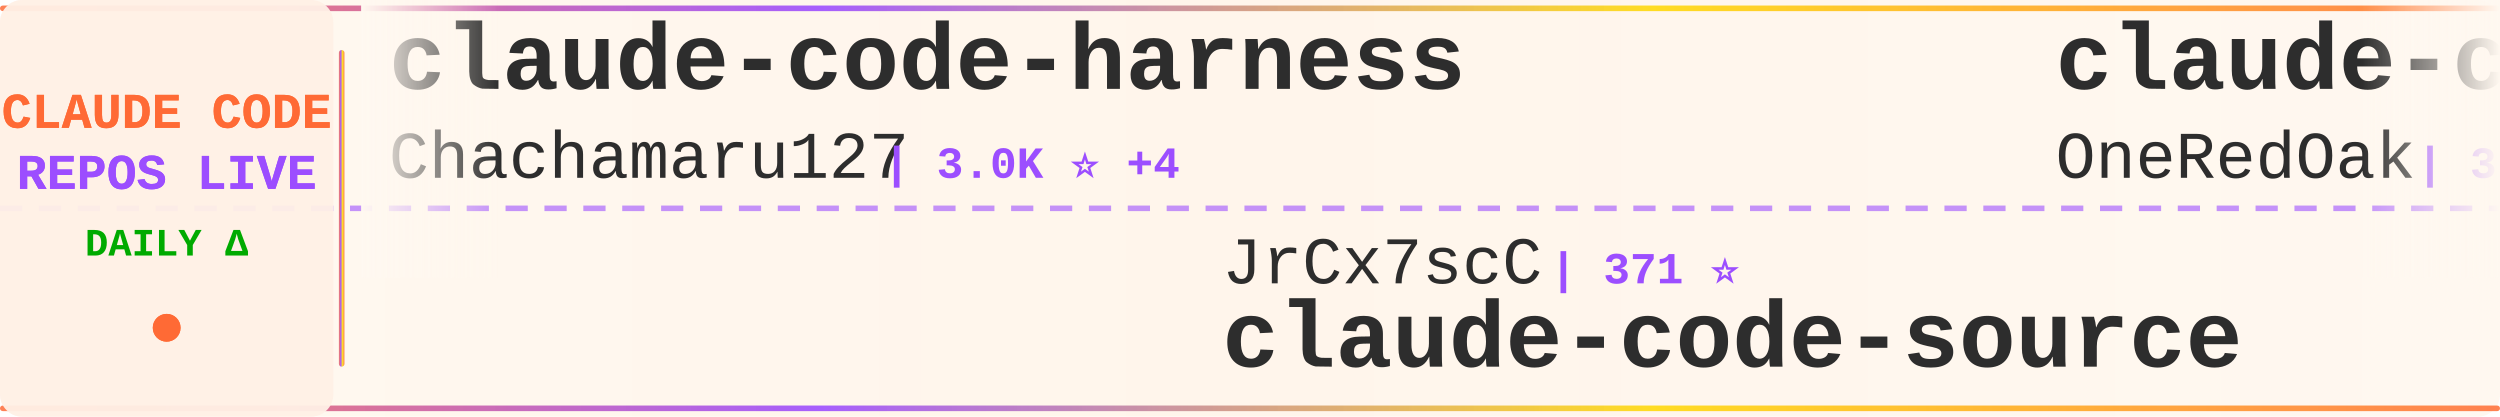
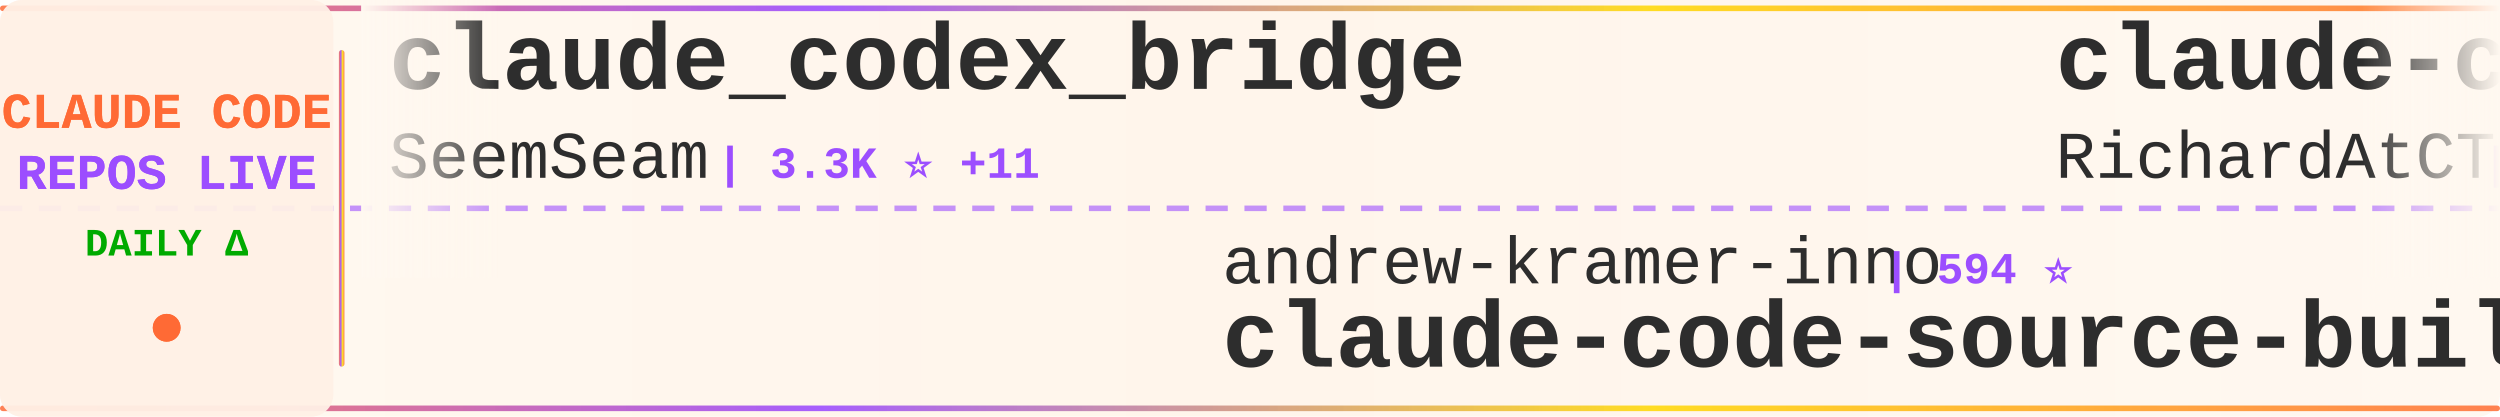
<svg xmlns="http://www.w3.org/2000/svg" width="900" height="150">
  <defs>
    <linearGradient id="tickerBg" x1="0%" y1="0%" x2="100%" y2="0%">
      <stop offset="0%" style="stop-color:#fff8f0;stop-opacity:0.98" />
      <stop offset="50%" style="stop-color:#fff5eb;stop-opacity:1" />
      <stop offset="100%" style="stop-color:#fff8f0;stop-opacity:0.98" />
    </linearGradient>
    <linearGradient id="borderGrad" x1="0%" y1="0%" x2="100%" y2="0%">
      <stop offset="0%" style="stop-color:#FF6B35;stop-opacity:0.85">
        <animate attributeName="stop-opacity" values="0.85;1;0.85" dur="2s" repeatCount="indefinite" />
      </stop>
      <stop offset="33%" style="stop-color:#9C4EFF;stop-opacity:0.9">
        <animate attributeName="stop-opacity" values="0.9;1;0.9" dur="2.2s" repeatCount="indefinite" />
      </stop>
      <stop offset="66%" style="stop-color:#FFD700;stop-opacity:0.85">
        <animate attributeName="stop-opacity" values="0.85;1;0.85" dur="1.8s" repeatCount="indefinite" />
      </stop>
      <stop offset="100%" style="stop-color:#FF6B35;stop-opacity:0.85">
        <animate attributeName="stop-opacity" values="0.85;1;0.85" dur="2s" repeatCount="indefinite" />
      </stop>
    </linearGradient>
    <filter id="textGlow">
      <feGaussianBlur stdDeviation="0.15" result="coloredBlur" />
      <feMerge>
        <feMergeNode in="coloredBlur" />
        <feMergeNode in="SourceGraphic" />
      </feMerge>
    </filter>
    <filter id="metricGlow">
      <feGaussianBlur stdDeviation="0.2" result="coloredBlur" />
      <feMerge>
        <feMergeNode in="coloredBlur" />
        <feMergeNode in="SourceGraphic" />
      </feMerge>
    </filter>
    <linearGradient id="leftFade" x1="0%" y1="0%" x2="100%" y2="0%">
      <stop offset="0%" style="stop-color:#fff8f0;stop-opacity:1" />
      <stop offset="100%" style="stop-color:#fff8f0;stop-opacity:0" />
    </linearGradient>
    <linearGradient id="rightFade" x1="0%" y1="0%" x2="100%" y2="0%">
      <stop offset="0%" style="stop-color:#fff8f0;stop-opacity:0" />
      <stop offset="100%" style="stop-color:#fff8f0;stop-opacity:1" />
    </linearGradient>
  </defs>
  <rect width="900" height="150" fill="url(#tickerBg)" rx="8" />
  <rect x="0" y="2" width="900" height="2" fill="url(#borderGrad)" rx="1" />
  <rect x="0" y="146" width="900" height="2" fill="url(#borderGrad)" rx="1" />
  <line x1="0" y1="75" x2="900" y2="75" stroke="#9C4EFF" stroke-width="2" stroke-dasharray="8 6" opacity="0.6" />
  <rect x="0" y="0" width="120" height="150" fill="#fff0e6" opacity="0.95" rx="8" />
  <text x="60" y="46" font-family="'Courier New', monospace" font-size="18" font-weight="bold" fill="#FF6B35" text-anchor="middle" filter="url(#textGlow)">
    CLAUDE CODE
  </text>
  <text x="60" y="68" font-family="'Courier New', monospace" font-size="18" font-weight="bold" fill="#9C4EFF" text-anchor="middle" filter="url(#textGlow)">
    REPOS LIVE
  </text>
  <text x="60" y="92" font-family="'Courier New', monospace" font-size="14" font-weight="bold" fill="#00aa00" text-anchor="middle">
    DAILY Δ
  </text>
  <circle cx="60" cy="118" r="5" fill="#FF6B35" filter="url(#metricGlow)">
    <animate attributeName="r" values="4;6;4" dur="1.5s" repeatCount="indefinite" />
    <animate attributeName="opacity" values="0.6;1;0.6" dur="1.5s" repeatCount="indefinite" />
  </circle>
  <rect x="122" y="18" width="2" height="114" fill="url(#borderGrad)" rx="1" />
  <clipPath id="tickerClip">
    <rect x="130" y="0" width="770" height="150" />
  </clipPath>
  <g clip-path="url(#tickerClip)">
    <g id="tickerItems">
      <animateTransform attributeName="transform" attributeType="XML" type="translate" from="0 0" to="-3000 0" dur="54s" repeatCount="indefinite" />
      <g transform="translate(0, 0)">
-         <text x="140" y="32" font-family="'Courier New', monospace" font-size="34" font-weight="bold" fill="#2d2d2d">claude-code-harness</text>
-         <text x="140" y="64" font-family="'Courier New', monospace" font-size="24" font-weight="normal" fill="#2d2d2d" opacity="1.0">Chachamaru127</text>
-         <text x="318" y="64" font-family="'Courier New', monospace" font-size="16" font-weight="bold" fill="#9C4EFF"> | 3.0K ⭐ +4</text>
+         <text x="140" y="32" font-family="'Courier New', monospace" font-size="34" font-weight="bold" fill="#2d2d2d">claude_codex_bridge</text>
+         <text x="140" y="64" font-family="'Courier New', monospace" font-size="24" font-weight="normal" fill="#2d2d2d" opacity="1.0">SeemSeam</text>
+         <text x="258" y="64" font-family="'Courier New', monospace" font-size="16" font-weight="bold" fill="#9C4EFF"> | 3.3K ⭐ +11</text>
      </g>
      <g transform="translate(300, 0)">
+         <text x="140" y="102" font-family="'Courier New', monospace" font-size="24" font-weight="normal" fill="#2d2d2d" opacity="1.0">andrew-kramer-inno</text>
+         <text x="378" y="102" font-family="'Courier New', monospace" font-size="16" font-weight="bold" fill="#9C4EFF"> | 594 ⭐</text>
+         <text x="140" y="132" font-family="'Courier New', monospace" font-size="34" font-weight="bold" fill="#2d2d2d">claude-code-source-build</text>
+       </g>
+       <g transform="translate(600, 0)">
+         <text x="140" y="32" font-family="'Courier New', monospace" font-size="34" font-weight="bold" fill="#2d2d2d">claude-code-telegram</text>
+         <text x="140" y="64" font-family="'Courier New', monospace" font-size="24" font-weight="normal" fill="#2d2d2d" opacity="1.0">RichardAtCT</text>
+         <text x="294" y="64" font-family="'Courier New', monospace" font-size="16" font-weight="bold" fill="#9C4EFF"> | 2.7K ⭐ +1</text>
+       </g>
+       <g transform="translate(900, 0)">
+         <text x="140" y="102" font-family="'Courier New', monospace" font-size="24" font-weight="normal" fill="#2d2d2d" opacity="1.0">LING71671</text>
+         <text x="270" y="102" font-family="'Courier New', monospace" font-size="16" font-weight="bold" fill="#9C4EFF"> | 915 ⭐ +1</text>
+         <text x="140" y="132" font-family="'Courier New', monospace" font-size="34" font-weight="bold" fill="#2d2d2d">Open-ClaudeCode</text>
+       </g>
+       <g transform="translate(1200, 0)">
+         <text x="140" y="32" font-family="'Courier New', monospace" font-size="34" font-weight="bold" fill="#2d2d2d">claude_code_src</text>
+         <text x="140" y="64" font-family="'Courier New', monospace" font-size="24" font-weight="normal" fill="#2d2d2d" opacity="1.0">ponponon</text>
+         <text x="258" y="64" font-family="'Courier New', monospace" font-size="16" font-weight="bold" fill="#9C4EFF"> | 2.3K ⭐ +1</text>
+       </g>
+       <g transform="translate(1500, 0)">
+         <text x="140" y="102" font-family="'Courier New', monospace" font-size="24" font-weight="normal" fill="#2d2d2d" opacity="1.0">ChinaSiro</text>
+         <text x="270" y="102" font-family="'Courier New', monospace" font-size="16" font-weight="bold" fill="#9C4EFF"> | 9.5K ⭐ +10</text>
+         <text x="140" y="132" font-family="'Courier New', monospace" font-size="34" font-weight="bold" fill="#2d2d2d">claude-code-sourcemap</text>
+       </g>
+       <g transform="translate(1800, 0)">
+         <text x="140" y="32" font-family="'Courier New', monospace" font-size="34" font-weight="bold" fill="#2d2d2d">claude-code-tips</text>
+         <text x="140" y="64" font-family="'Courier New', monospace" font-size="24" font-weight="normal" fill="#2d2d2d" opacity="1.0">ykdojo</text>
+         <text x="234" y="64" font-family="'Courier New', monospace" font-size="16" font-weight="bold" fill="#9C4EFF"> | 9.2K ⭐ +24</text>
+       </g>
+       <g transform="translate(2100, 0)">
        <text x="140" y="102" font-family="'Courier New', monospace" font-size="24" font-weight="normal" fill="#2d2d2d" opacity="1.0">JrCx7scC</text>
        <text x="258" y="102" font-family="'Courier New', monospace" font-size="16" font-weight="bold" fill="#9C4EFF"> | 371 ⭐</text>
        <text x="140" y="132" font-family="'Courier New', monospace" font-size="34" font-weight="bold" fill="#2d2d2d">claude-code-source</text>
      </g>
-       <g transform="translate(600, 0)">
-         <text x="140" y="32" font-family="'Courier New', monospace" font-size="34" font-weight="bold" fill="#2d2d2d">claude-code-workflows</text>
-         <text x="140" y="64" font-family="'Courier New', monospace" font-size="24" font-weight="normal" fill="#2d2d2d" opacity="1.0">OneRedOak</text>
-         <text x="270" y="64" font-family="'Courier New', monospace" font-size="16" font-weight="bold" fill="#9C4EFF"> | 3.9K ⭐</text>
-       </g>
-       <g transform="translate(900, 0)">
-         <text x="140" y="102" font-family="'Courier New', monospace" font-size="24" font-weight="normal" fill="#2d2d2d" opacity="1.0">ChrisWiles</text>
-         <text x="282" y="102" font-family="'Courier New', monospace" font-size="16" font-weight="bold" fill="#9C4EFF"> | 6.0K ⭐ +2</text>
-         <text x="140" y="132" font-family="'Courier New', monospace" font-size="34" font-weight="bold" fill="#2d2d2d">claude-code-showcase</text>
-       </g>
-       <g transform="translate(1200, 0)">
-         <text x="140" y="32" font-family="'Courier New', monospace" font-size="34" font-weight="bold" fill="#2d2d2d">claude-code-spec-workflo...</text>
-         <text x="140" y="64" font-family="'Courier New', monospace" font-size="24" font-weight="normal" fill="#2d2d2d" opacity="1.0">Pimzino</text>
-         <text x="246" y="64" font-family="'Courier New', monospace" font-size="16" font-weight="bold" fill="#9C4EFF"> | 3.8K ⭐ +1</text>
-       </g>
-       <g transform="translate(1500, 0)">
-         <text x="140" y="102" font-family="'Courier New', monospace" font-size="24" font-weight="normal" fill="#2d2d2d" opacity="1.0">ding113</text>
-         <text x="246" y="102" font-family="'Courier New', monospace" font-size="16" font-weight="bold" fill="#9C4EFF"> | 3.2K ⭐</text>
-         <text x="140" y="132" font-family="'Courier New', monospace" font-size="34" font-weight="bold" fill="#2d2d2d">claude-code-hub</text>
-       </g>
-       <g transform="translate(1800, 0)">
-         <text x="140" y="32" font-family="'Courier New', monospace" font-size="34" font-weight="bold" fill="#2d2d2d">claude-code-from-source</text>
-         <text x="140" y="64" font-family="'Courier New', monospace" font-size="24" font-weight="normal" fill="#2d2d2d" opacity="1.0">alejandrobalderas</text>
-         <text x="366" y="64" font-family="'Courier New', monospace" font-size="16" font-weight="bold" fill="#9C4EFF"> | 2.7K ⭐ +2</text>
-       </g>
-       <g transform="translate(2100, 0)">
-         <text x="140" y="102" font-family="'Courier New', monospace" font-size="24" font-weight="normal" fill="#2d2d2d" opacity="1.0">chauncygu</text>
-         <text x="270" y="102" font-family="'Courier New', monospace" font-size="16" font-weight="bold" fill="#9C4EFF"> | 2.8K ⭐ +3</text>
-         <text x="140" y="132" font-family="'Courier New', monospace" font-size="34" font-weight="bold" fill="#2d2d2d">collection-claude-code-s...</text>
-       </g>
      <g transform="translate(2400, 0)">
-         <text x="140" y="32" font-family="'Courier New', monospace" font-size="34" font-weight="bold" fill="#2d2d2d">claude-code-ultimate-gui...</text>
-         <text x="140" y="64" font-family="'Courier New', monospace" font-size="24" font-weight="normal" fill="#2d2d2d" opacity="1.0">FlorianBruniaux</text>
-         <text x="342" y="64" font-family="'Courier New', monospace" font-size="16" font-weight="bold" fill="#9C4EFF"> | 5.4K ⭐ +16</text>
+         <text x="140" y="32" font-family="'Courier New', monospace" font-size="34" font-weight="bold" fill="#2d2d2d">ECC</text>
+         <text x="140" y="64" font-family="'Courier New', monospace" font-size="24" font-weight="normal" fill="#2d2d2d" opacity="1.0">affaan-m</text>
+         <text x="258" y="64" font-family="'Courier New', monospace" font-size="16" font-weight="bold" fill="#9C4EFF"> | 229.0K ⭐ +358</text>
      </g>
      <g transform="translate(2700, 0)">
-         <text x="140" y="102" font-family="'Courier New', monospace" font-size="24" font-weight="normal" fill="#2d2d2d" opacity="1.0">router-for-me</text>
-         <text x="318" y="102" font-family="'Courier New', monospace" font-size="16" font-weight="bold" fill="#9C4EFF"> | 40.9K ⭐ +937</text>
-         <text x="140" y="132" font-family="'Courier New', monospace" font-size="34" font-weight="bold" fill="#2d2d2d">CLIProxyAPI</text>
+         <text x="140" y="102" font-family="'Courier New', monospace" font-size="24" font-weight="normal" fill="#2d2d2d" opacity="1.0">VoltAgent</text>
+         <text x="270" y="102" font-family="'Courier New', monospace" font-size="16" font-weight="bold" fill="#9C4EFF"> | 23.2K ⭐ +43</text>
+         <text x="140" y="132" font-family="'Courier New', monospace" font-size="34" font-weight="bold" fill="#2d2d2d">awesome-claude-code-suba...</text>
      </g>
      <g transform="translate(3000, 0)">
-         <text x="140" y="32" font-family="'Courier New', monospace" font-size="34" font-weight="bold" fill="#2d2d2d">claude-code-harness</text>
-         <text x="140" y="64" font-family="'Courier New', monospace" font-size="24" font-weight="normal" fill="#2d2d2d" opacity="1.0">Chachamaru127</text>
-         <text x="318" y="64" font-family="'Courier New', monospace" font-size="16" font-weight="bold" fill="#9C4EFF"> | 3.0K ⭐ +4</text>
+         <text x="140" y="32" font-family="'Courier New', monospace" font-size="34" font-weight="bold" fill="#2d2d2d">claude_codex_bridge</text>
+         <text x="140" y="64" font-family="'Courier New', monospace" font-size="24" font-weight="normal" fill="#2d2d2d" opacity="1.0">SeemSeam</text>
+         <text x="258" y="64" font-family="'Courier New', monospace" font-size="16" font-weight="bold" fill="#9C4EFF"> | 3.3K ⭐ +11</text>
      </g>
      <g transform="translate(3300, 0)">
-         <text x="140" y="102" font-family="'Courier New', monospace" font-size="24" font-weight="normal" fill="#2d2d2d" opacity="1.0">JrCx7scC</text>
-         <text x="258" y="102" font-family="'Courier New', monospace" font-size="16" font-weight="bold" fill="#9C4EFF"> | 371 ⭐</text>
-         <text x="140" y="132" font-family="'Courier New', monospace" font-size="34" font-weight="bold" fill="#2d2d2d">claude-code-source</text>
+         <text x="140" y="102" font-family="'Courier New', monospace" font-size="24" font-weight="normal" fill="#2d2d2d" opacity="1.0">andrew-kramer-inno</text>
+         <text x="378" y="102" font-family="'Courier New', monospace" font-size="16" font-weight="bold" fill="#9C4EFF"> | 594 ⭐</text>
+         <text x="140" y="132" font-family="'Courier New', monospace" font-size="34" font-weight="bold" fill="#2d2d2d">claude-code-source-build</text>
      </g>
      <g transform="translate(3600, 0)">
-         <text x="140" y="32" font-family="'Courier New', monospace" font-size="34" font-weight="bold" fill="#2d2d2d">claude-code-workflows</text>
-         <text x="140" y="64" font-family="'Courier New', monospace" font-size="24" font-weight="normal" fill="#2d2d2d" opacity="1.0">OneRedOak</text>
-         <text x="270" y="64" font-family="'Courier New', monospace" font-size="16" font-weight="bold" fill="#9C4EFF"> | 3.9K ⭐</text>
+         <text x="140" y="32" font-family="'Courier New', monospace" font-size="34" font-weight="bold" fill="#2d2d2d">claude-code-telegram</text>
+         <text x="140" y="64" font-family="'Courier New', monospace" font-size="24" font-weight="normal" fill="#2d2d2d" opacity="1.0">RichardAtCT</text>
+         <text x="294" y="64" font-family="'Courier New', monospace" font-size="16" font-weight="bold" fill="#9C4EFF"> | 2.7K ⭐ +1</text>
      </g>
      <g transform="translate(3900, 0)">
-         <text x="140" y="102" font-family="'Courier New', monospace" font-size="24" font-weight="normal" fill="#2d2d2d" opacity="1.0">ChrisWiles</text>
-         <text x="282" y="102" font-family="'Courier New', monospace" font-size="16" font-weight="bold" fill="#9C4EFF"> | 6.0K ⭐ +2</text>
-         <text x="140" y="132" font-family="'Courier New', monospace" font-size="34" font-weight="bold" fill="#2d2d2d">claude-code-showcase</text>
+         <text x="140" y="102" font-family="'Courier New', monospace" font-size="24" font-weight="normal" fill="#2d2d2d" opacity="1.0">LING71671</text>
+         <text x="270" y="102" font-family="'Courier New', monospace" font-size="16" font-weight="bold" fill="#9C4EFF"> | 915 ⭐ +1</text>
+         <text x="140" y="132" font-family="'Courier New', monospace" font-size="34" font-weight="bold" fill="#2d2d2d">Open-ClaudeCode</text>
      </g>
    </g>
  </g>
  <rect x="130" y="0" width="50" height="100" fill="url(#leftFade)" />
  <rect x="850" y="0" width="50" height="100" fill="url(#rightFade)" />
</svg>
